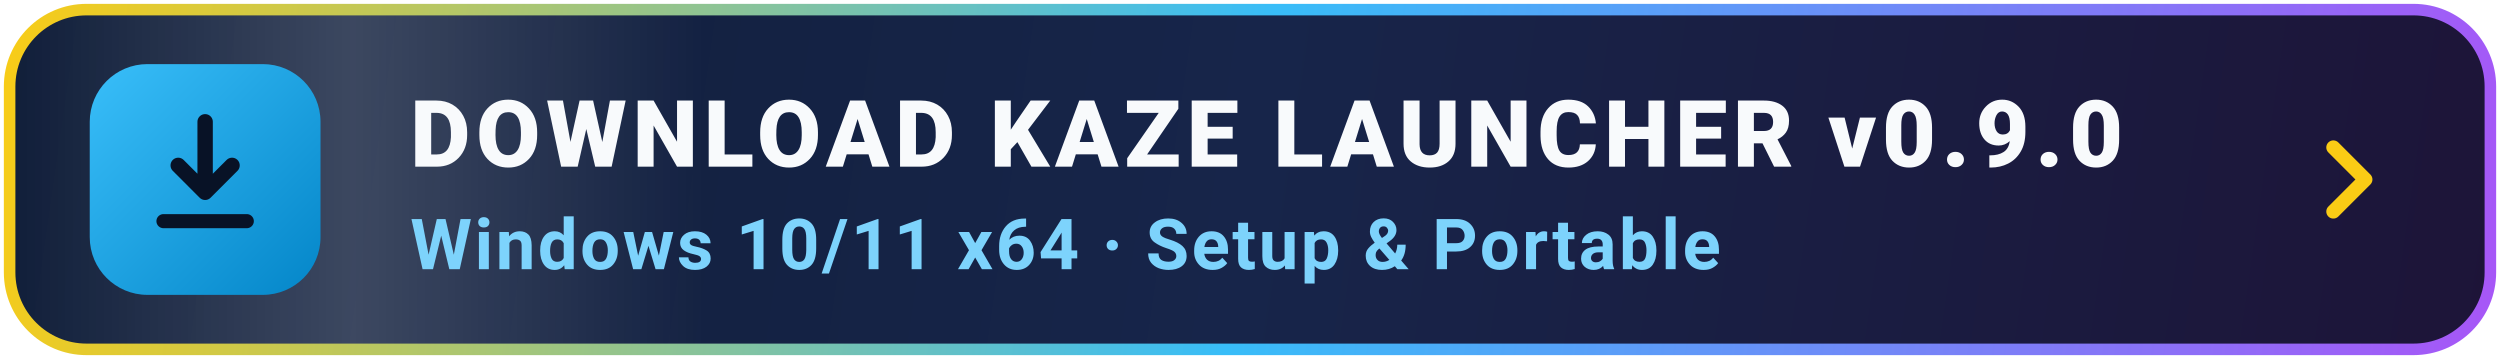
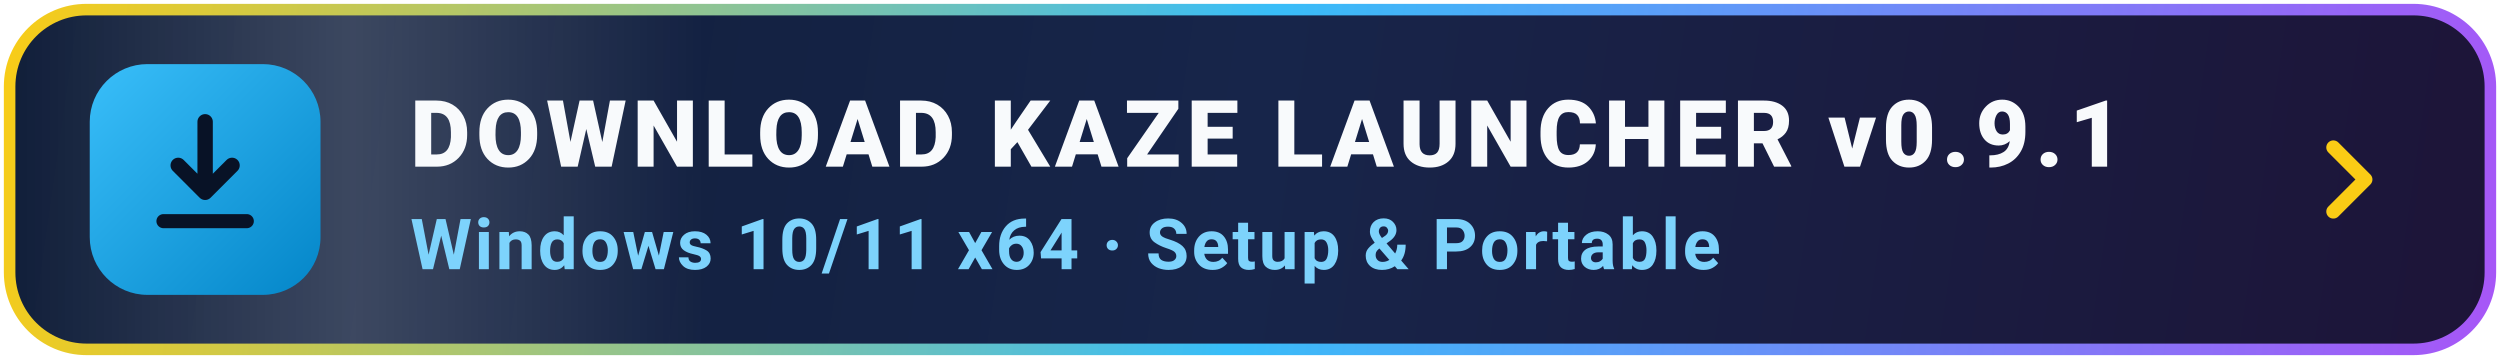
<svg xmlns="http://www.w3.org/2000/svg" viewBox="0 0 390 56" width="390" height="56" fill="none">
  <defs>
    <linearGradient id="bg" x1="0" y1="0" x2="390" y2="56" gradientUnits="userSpaceOnUse">
      <stop offset="0%" stop-color="#0f1d38" />
      <stop offset="50%" stop-color="#17254a" />
      <stop offset="100%" stop-color="#1d1438" />
    </linearGradient>
    <linearGradient id="border" x1="0" y1="0" x2="390" y2="56" gradientUnits="userSpaceOnUse">
      <stop offset="0%" stop-color="#facc15" />
      <stop offset="50%" stop-color="#38bdf8" />
      <stop offset="100%" stop-color="#a855f7" />
    </linearGradient>
    <linearGradient id="icBg" x1="16" y1="10" x2="52" y2="46" gradientUnits="userSpaceOnUse">
      <stop offset="0%" stop-color="#38bdf8" />
      <stop offset="100%" stop-color="#0284c7" />
    </linearGradient>
    <linearGradient id="sheen" x1="0" y1="0" x2="1" y2="0">
      <stop offset="0%" stop-color="#ffffff" stop-opacity="0" />
      <stop offset="50%" stop-color="#ffffff" stop-opacity="0.18" />
      <stop offset="100%" stop-color="#ffffff" stop-opacity="0" />
    </linearGradient>
    <clipPath id="cp">
      <rect x="2" y="2" width="386" height="52" rx="12" />
    </clipPath>
    <style>
      .t1 { font-family: -apple-system, BlinkMacSystemFont, "Segoe UI", Roboto, sans-serif; font-size: 14.5px; font-weight: 800; letter-spacing: 0.9px; fill: #f8fafc; }
      .t2 { font-family: -apple-system, BlinkMacSystemFont, "Segoe UI", Roboto, sans-serif; font-size: 11px; font-weight: 600; letter-spacing: 0.4px; fill: #7dd3fc; }
      .sw { animation: sweep 3.8s ease-in-out infinite; }
      .arr { animation: bob 1.8s ease-in-out infinite; }
      .bd { animation: brd 3s ease-in-out infinite; }
      @keyframes sweep { 0% { transform: translateX(-140px); } 50% { transform: translateX(480px); } 100% { transform: translateX(480px); } }
      @keyframes bob { 0%, 100% { transform: translateY(0px); } 50% { transform: translateY(2.2px); } }
      @keyframes brd { 0%, 100% { stroke-opacity: 0.72; } 50% { stroke-opacity: 1; } }
    </style>
  </defs>
  <g clip-path="url(#cp)">
    <rect x="0" y="0" width="390" height="56" fill="url(#bg)" />
    <rect class="sw" x="0" y="0" width="110" height="56" fill="url(#sheen)" />
  </g>
  <rect class="bd" x="1.5" y="1.5" width="387" height="53" rx="12" stroke="url(#border)" stroke-width="1.8" />
  <rect x="14" y="10" width="36" height="36" rx="9" fill="url(#icBg)" />
  <g class="arr">
    <path d="M32 19v11m0 0-4.2-4.2M32 30l4.2-4.2" stroke="#081226" stroke-width="2.4" stroke-linecap="round" stroke-linejoin="round" />
  </g>
  <path d="M25.5 34.5h13" stroke="#081226" stroke-width="2.2" stroke-linecap="round" />
-   <text class="t1" x="64" y="26">DOWNLOAD KAZE LAUNCHER v0.9.0</text>
+   <text class="t1" x="64" y="26">DOWNLOAD KAZE LAUNCHER v0.9.1</text>
  <text class="t2" x="64" y="42">Windows 10/11 x64  ·  Setup &amp; Portable</text>
  <path d="M364 23l5 5-5 5" stroke="#facc15" stroke-width="2.2" stroke-linecap="round" stroke-linejoin="round" />
</svg>
